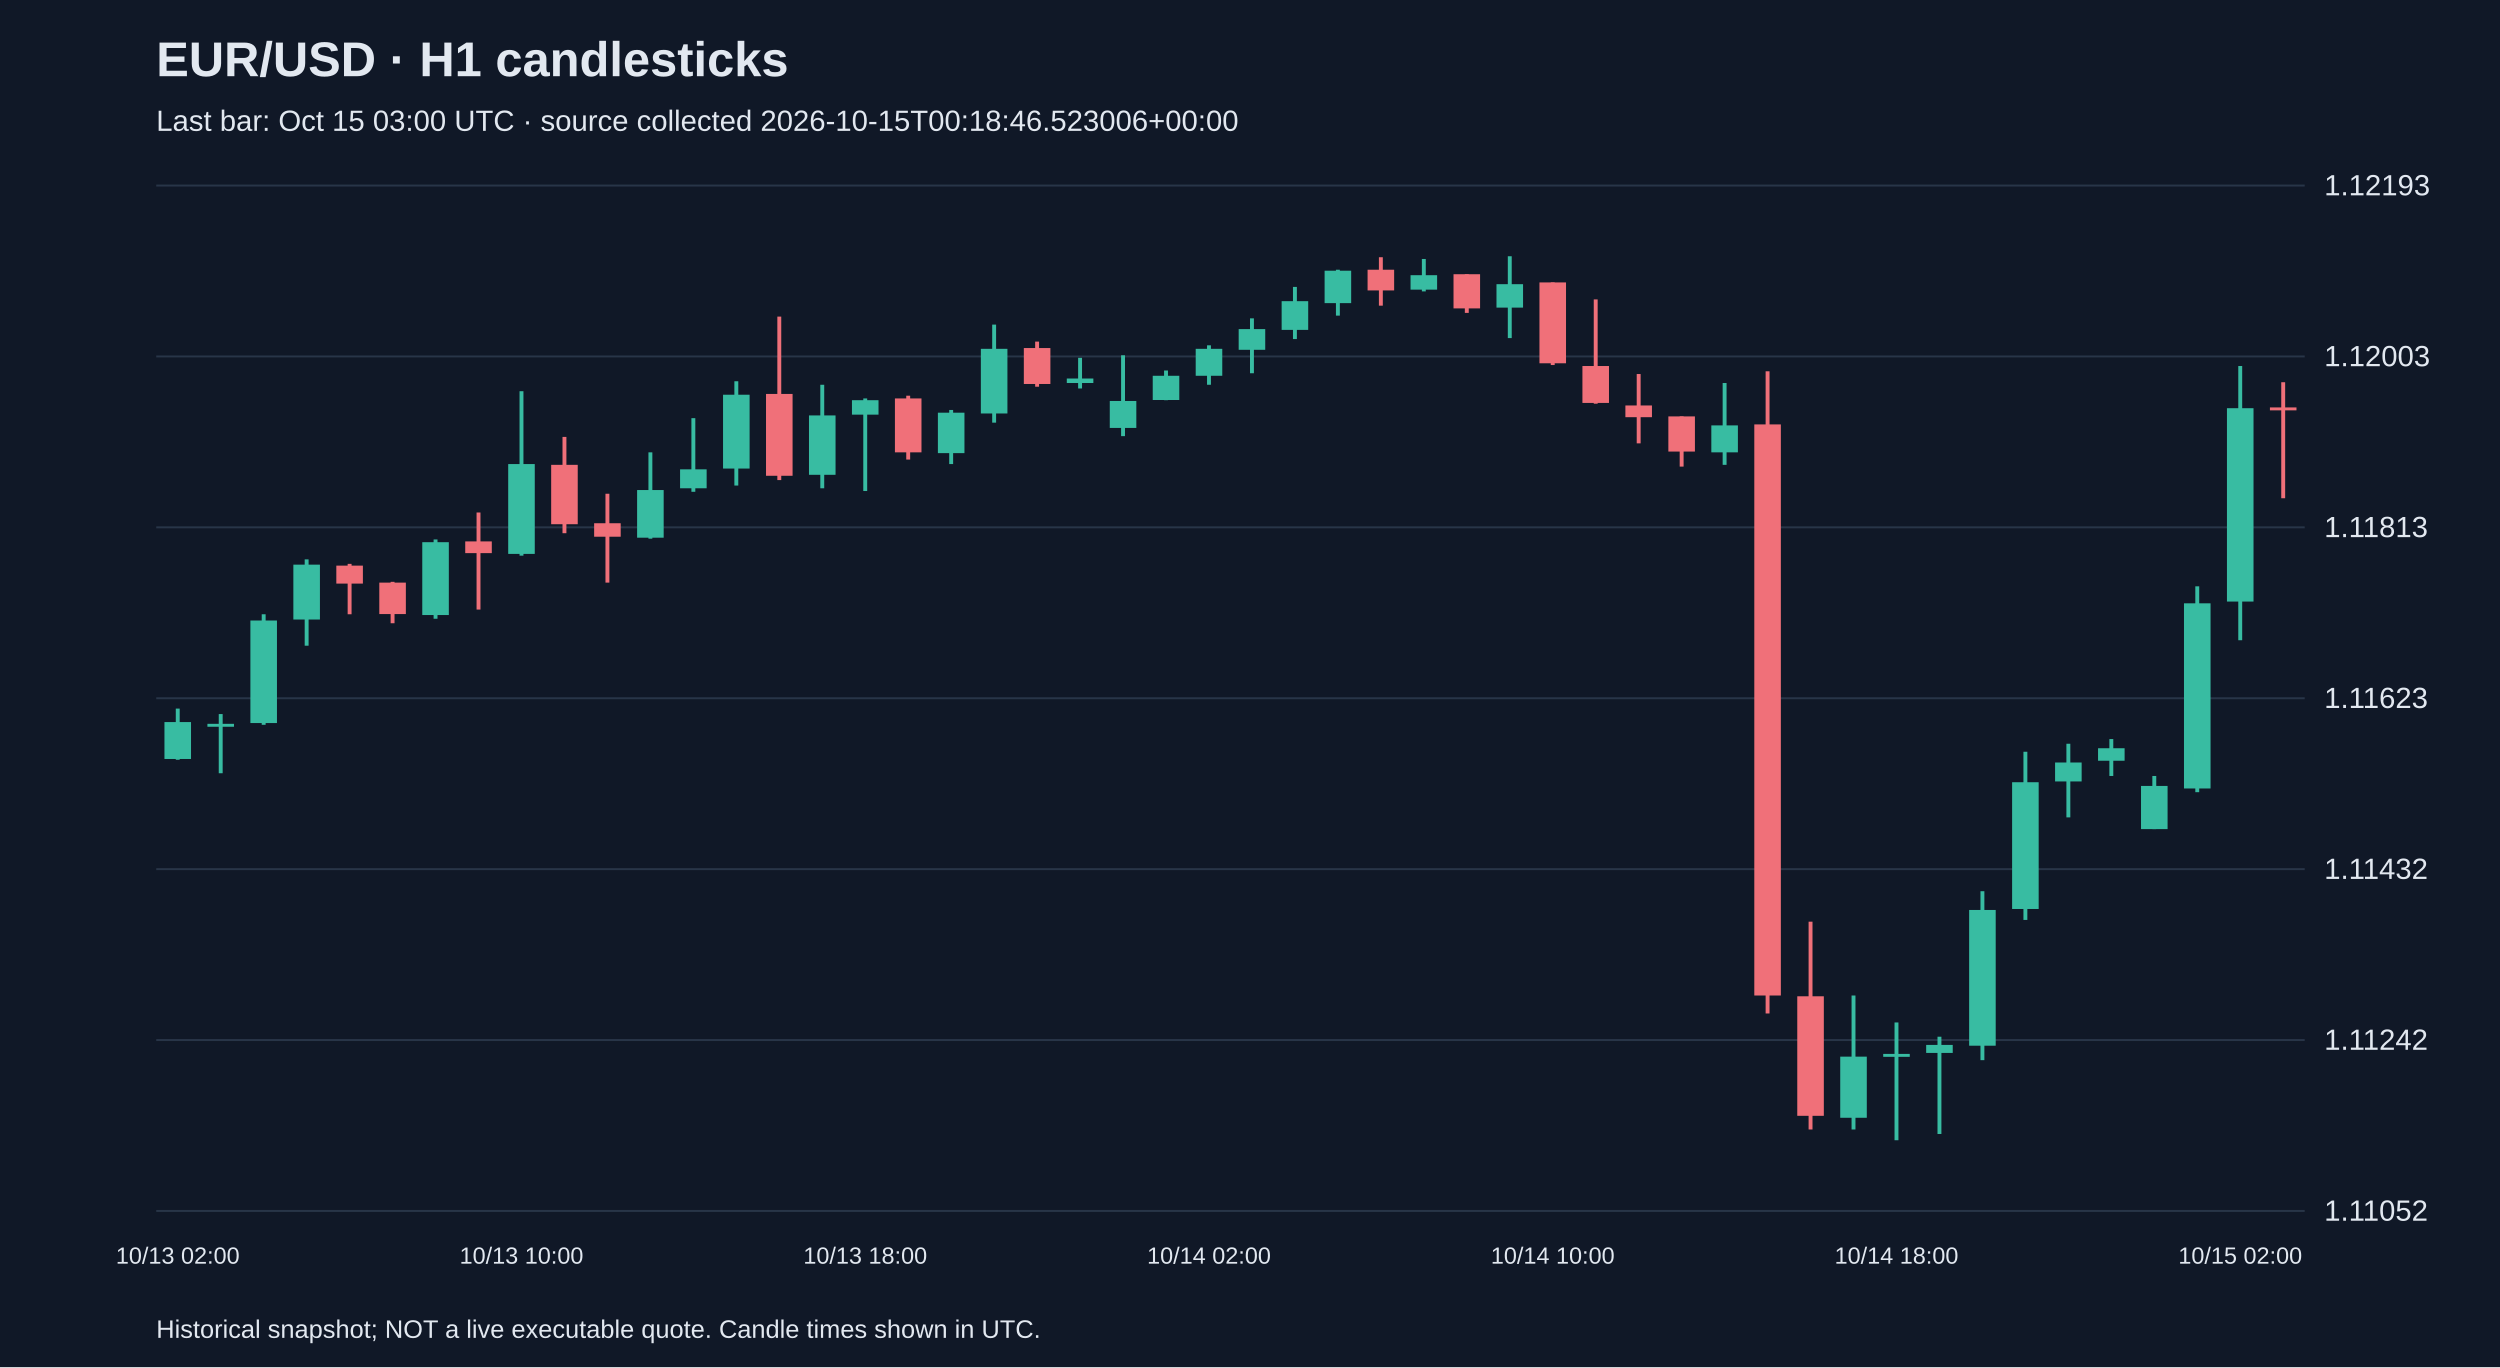
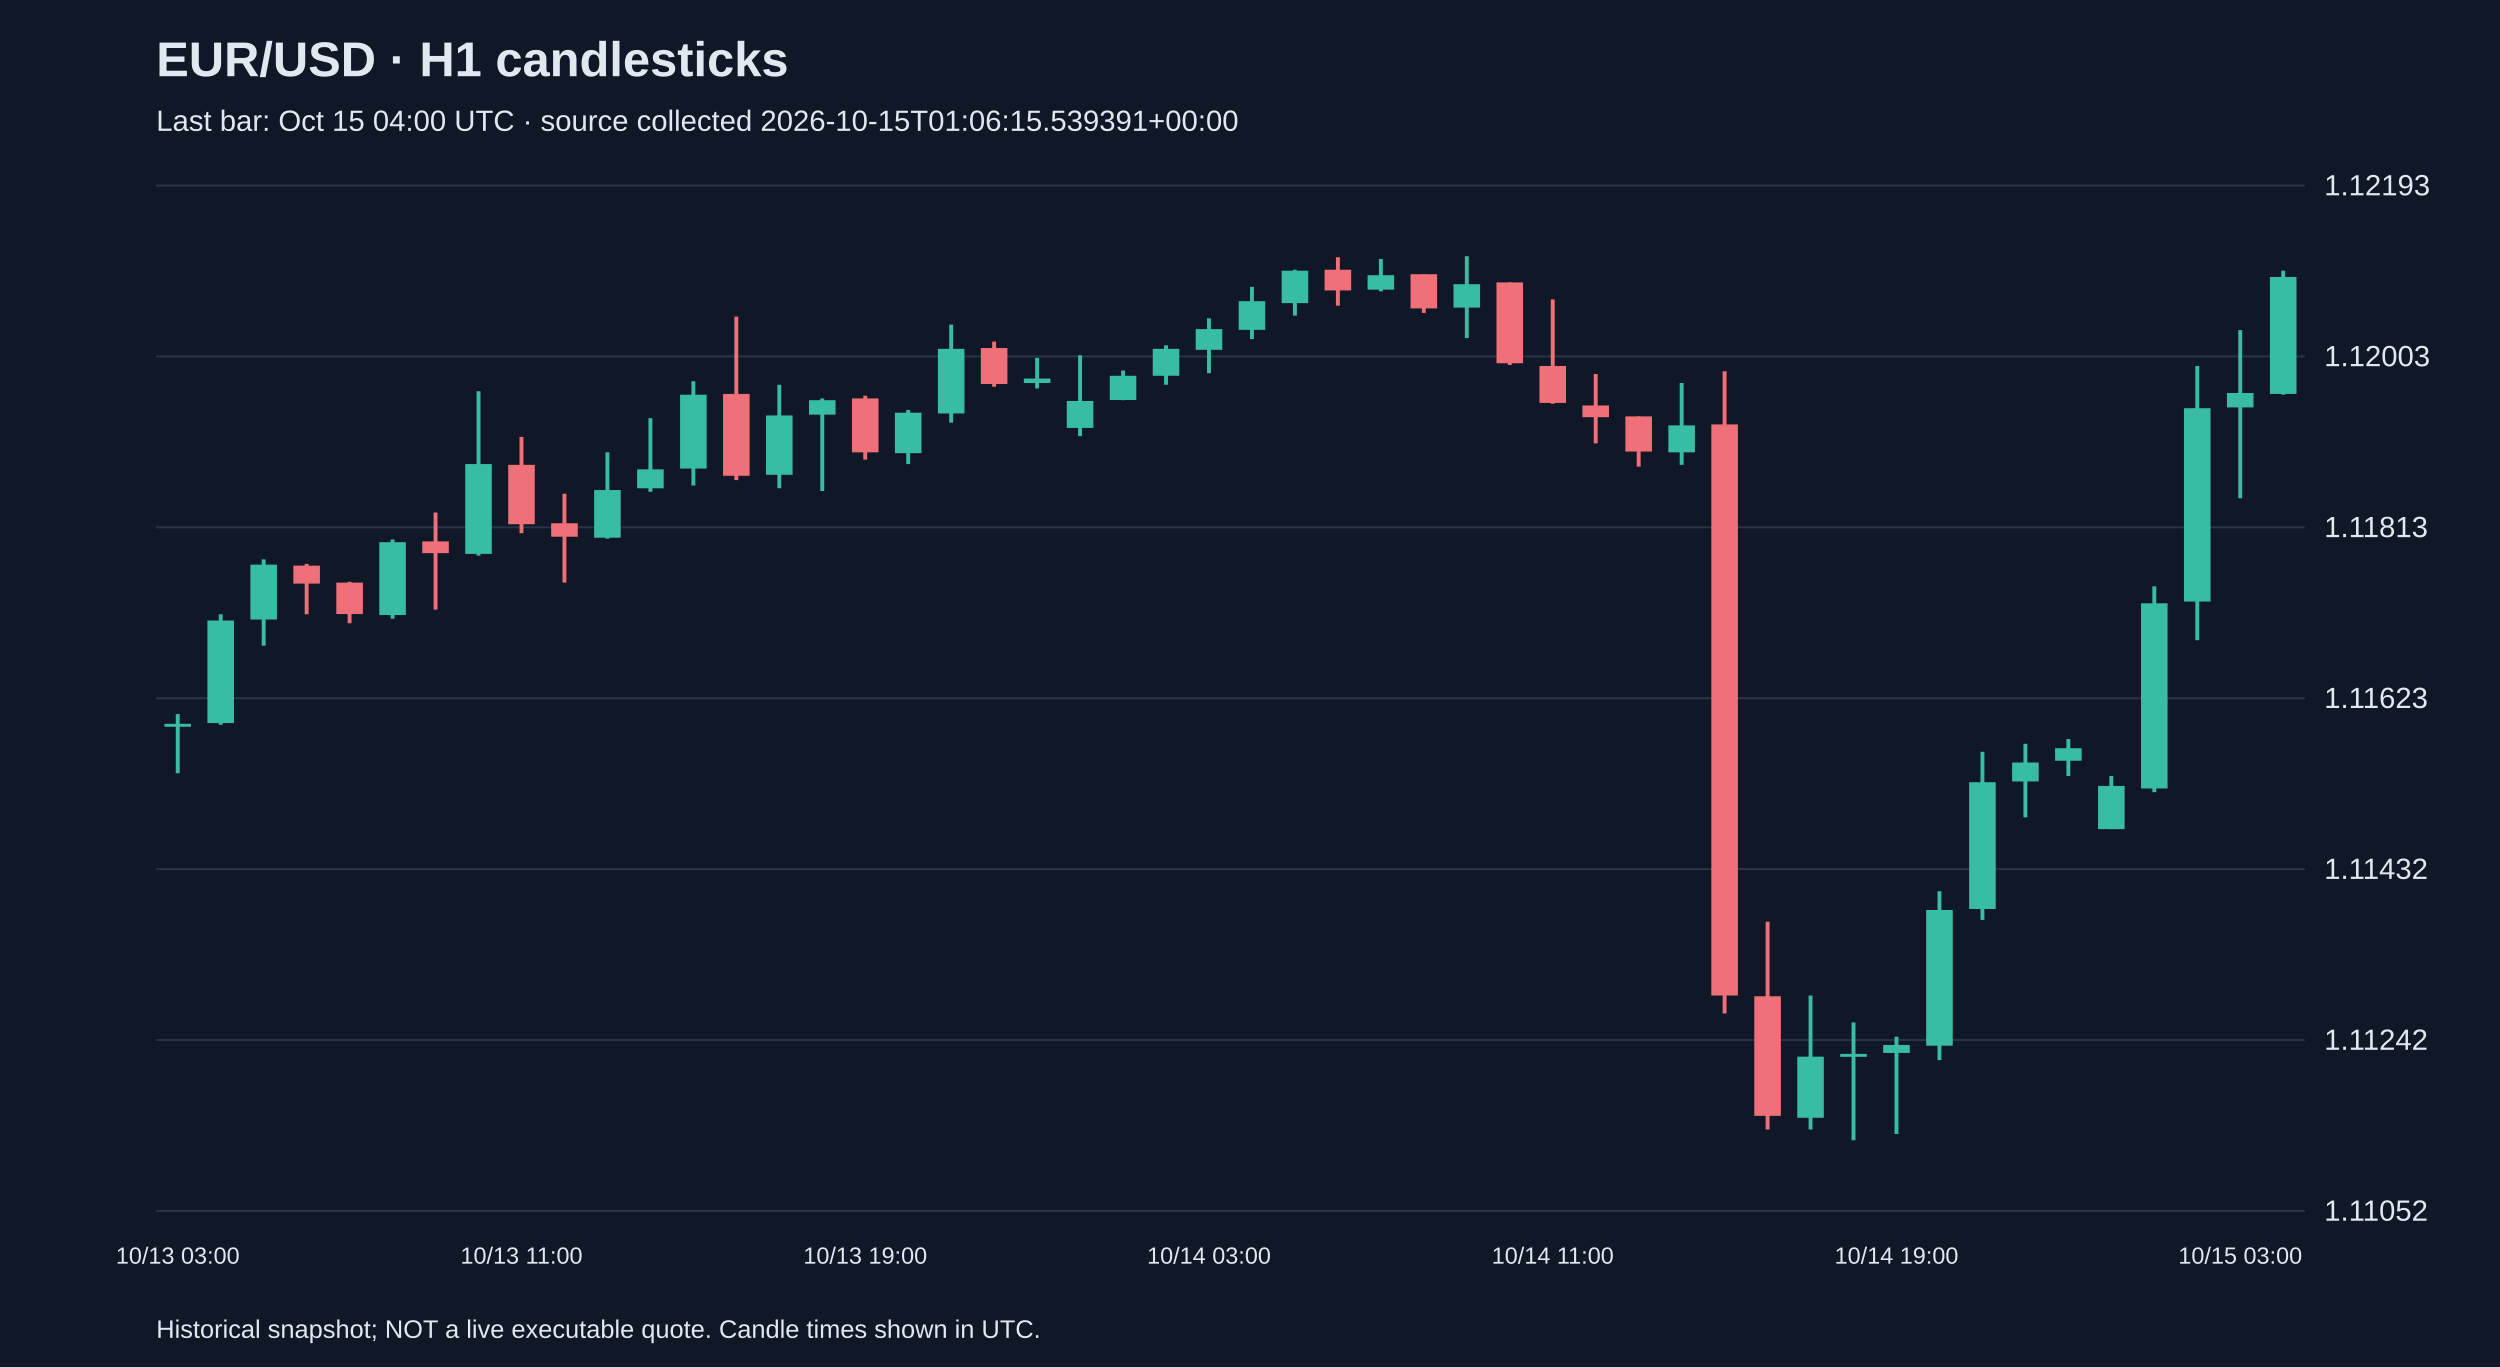
<svg xmlns="http://www.w3.org/2000/svg" viewBox="0 0 1280 700">
  <rect width="100%" height="100%" fill="#101827" />
  <style>text{font-family:Arial,sans-serif;fill:#e2e8f0}</style>
  <text x="80" y="39" font-size="25" font-weight="bold">EUR/USD · H1 candlesticks</text>
-   <text x="80" y="67" font-size="15" fill="#a6b1c5">Last bar: Oct 15 03:00 UTC · source collected 2026-10-15T00:18:46.523006+00:00</text>
+   <text x="80" y="67" font-size="15" fill="#a6b1c5">Last bar: Oct 15 04:00 UTC · source collected 2026-10-15T01:06:15.539391+00:00</text>
  <line x1="80" y1="620.0" x2="1180" y2="620.0" stroke="#283548" />
  <text x="1190" y="625.0" font-size="15">1.11052</text>
  <line x1="80" y1="532.5" x2="1180" y2="532.5" stroke="#283548" />
  <text x="1190" y="537.5" font-size="15">1.11242</text>
  <line x1="80" y1="445.0" x2="1180" y2="445.0" stroke="#283548" />
  <text x="1190" y="450.0" font-size="15">1.11432</text>
  <line x1="80" y1="357.5" x2="1180" y2="357.5" stroke="#283548" />
  <text x="1190" y="362.5" font-size="15">1.11623</text>
  <line x1="80" y1="270.0" x2="1180" y2="270.0" stroke="#283548" />
  <text x="1190" y="275.0" font-size="15">1.11813</text>
  <line x1="80" y1="182.5" x2="1180" y2="182.5" stroke="#283548" />
  <text x="1190" y="187.5" font-size="15">1.12003</text>
  <line x1="80" y1="95.0" x2="1180" y2="95.0" stroke="#283548" />
  <text x="1190" y="100.0" font-size="15">1.12193</text>
-   <line x1="91.0" y1="362.8" x2="91.0" y2="389.0" stroke="#38bca2" stroke-width="2" />
-   <rect x="84.2" y="369.7" width="13.6" height="18.9" fill="#38bca2" />
-   <text x="91.0" y="647" text-anchor="middle" font-size="12">10/13 02:00</text>
-   <line x1="113.0" y1="365.6" x2="113.0" y2="395.9" stroke="#38bca2" stroke-width="2" />
-   <rect x="106.2" y="370.6" width="13.6" height="1.5" fill="#38bca2" />
-   <line x1="135.0" y1="314.5" x2="135.0" y2="371.1" stroke="#38bca2" stroke-width="2" />
-   <rect x="128.2" y="317.7" width="13.6" height="52.5" fill="#38bca2" />
-   <line x1="157.0" y1="286.4" x2="157.0" y2="330.6" stroke="#38bca2" stroke-width="2" />
-   <rect x="150.2" y="289.1" width="13.6" height="28.1" fill="#38bca2" />
-   <line x1="179.0" y1="288.7" x2="179.0" y2="314.5" stroke="#f07079" stroke-width="2" />
-   <rect x="172.2" y="289.6" width="13.6" height="9.2" fill="#f07079" />
-   <line x1="201.0" y1="297.9" x2="201.0" y2="319.1" stroke="#f07079" stroke-width="2" />
-   <rect x="194.2" y="298.3" width="13.6" height="16.1" fill="#f07079" />
-   <line x1="223.0" y1="276.2" x2="223.0" y2="316.8" stroke="#38bca2" stroke-width="2" />
-   <rect x="216.2" y="277.6" width="13.6" height="37.3" fill="#38bca2" />
-   <line x1="245.0" y1="262.4" x2="245.0" y2="312.1" stroke="#f07079" stroke-width="2" />
-   <rect x="238.2" y="277.2" width="13.6" height="6.0" fill="#f07079" />
-   <line x1="267.0" y1="200.3" x2="267.0" y2="284.5" stroke="#38bca2" stroke-width="2" />
-   <rect x="260.2" y="237.6" width="13.6" height="46.0" fill="#38bca2" />
-   <text x="267.0" y="647" text-anchor="middle" font-size="12">10/13 10:00</text>
-   <line x1="289.0" y1="223.7" x2="289.0" y2="273.0" stroke="#f07079" stroke-width="2" />
-   <rect x="282.2" y="238.0" width="13.6" height="30.4" fill="#f07079" />
-   <line x1="311.0" y1="252.8" x2="311.0" y2="298.3" stroke="#f07079" stroke-width="2" />
-   <rect x="304.2" y="267.9" width="13.6" height="6.9" fill="#f07079" />
-   <line x1="333.0" y1="231.6" x2="333.0" y2="275.8" stroke="#38bca2" stroke-width="2" />
-   <rect x="326.2" y="250.9" width="13.6" height="24.4" fill="#38bca2" />
-   <line x1="355.0" y1="214.1" x2="355.0" y2="251.8" stroke="#38bca2" stroke-width="2" />
-   <rect x="348.2" y="240.3" width="13.6" height="9.7" fill="#38bca2" />
-   <line x1="377.0" y1="195.2" x2="377.0" y2="248.6" stroke="#38bca2" stroke-width="2" />
-   <rect x="370.2" y="202.1" width="13.6" height="37.8" fill="#38bca2" />
-   <line x1="399.0" y1="162.1" x2="399.0" y2="245.8" stroke="#f07079" stroke-width="2" />
-   <rect x="392.2" y="201.7" width="13.6" height="41.9" fill="#f07079" />
-   <line x1="421.0" y1="197.0" x2="421.0" y2="250.0" stroke="#38bca2" stroke-width="2" />
-   <rect x="414.2" y="212.7" width="13.6" height="30.4" fill="#38bca2" />
-   <line x1="443.0" y1="204.0" x2="443.0" y2="251.4" stroke="#38bca2" stroke-width="2" />
-   <rect x="436.2" y="204.9" width="13.6" height="7.4" fill="#38bca2" />
-   <text x="443.0" y="647" text-anchor="middle" font-size="12">10/13 18:00</text>
-   <line x1="465.0" y1="202.6" x2="465.0" y2="235.3" stroke="#f07079" stroke-width="2" />
-   <rect x="458.2" y="204.0" width="13.6" height="27.6" fill="#f07079" />
-   <line x1="487.0" y1="209.9" x2="487.0" y2="237.6" stroke="#38bca2" stroke-width="2" />
-   <rect x="480.2" y="211.3" width="13.6" height="20.7" fill="#38bca2" />
-   <line x1="509.0" y1="166.2" x2="509.0" y2="216.4" stroke="#38bca2" stroke-width="2" />
-   <rect x="502.2" y="178.6" width="13.6" height="33.1" fill="#38bca2" />
-   <line x1="531.0" y1="174.9" x2="531.0" y2="198.0" stroke="#f07079" stroke-width="2" />
-   <rect x="524.2" y="178.2" width="13.6" height="18.4" fill="#f07079" />
-   <line x1="553.0" y1="183.2" x2="553.0" y2="198.9" stroke="#38bca2" stroke-width="2" />
-   <rect x="546.2" y="193.8" width="13.6" height="2.3" fill="#38bca2" />
-   <line x1="575.0" y1="181.9" x2="575.0" y2="223.3" stroke="#38bca2" stroke-width="2" />
-   <rect x="568.2" y="205.3" width="13.6" height="13.8" fill="#38bca2" />
-   <line x1="597.0" y1="189.7" x2="597.0" y2="204.9" stroke="#38bca2" stroke-width="2" />
-   <rect x="590.2" y="192.4" width="13.6" height="12.4" fill="#38bca2" />
-   <line x1="619.0" y1="176.8" x2="619.0" y2="197.0" stroke="#38bca2" stroke-width="2" />
-   <rect x="612.2" y="178.6" width="13.6" height="13.8" fill="#38bca2" />
-   <text x="619.0" y="647" text-anchor="middle" font-size="12">10/14 02:00</text>
-   <line x1="641.0" y1="163.0" x2="641.0" y2="191.1" stroke="#38bca2" stroke-width="2" />
-   <rect x="634.2" y="168.5" width="13.6" height="10.6" fill="#38bca2" />
-   <line x1="663.0" y1="146.9" x2="663.0" y2="173.6" stroke="#38bca2" stroke-width="2" />
-   <rect x="656.2" y="154.2" width="13.6" height="14.7" fill="#38bca2" />
-   <line x1="685.0" y1="138.1" x2="685.0" y2="161.6" stroke="#38bca2" stroke-width="2" />
-   <rect x="678.2" y="138.6" width="13.6" height="16.6" fill="#38bca2" />
-   <line x1="707.0" y1="131.7" x2="707.0" y2="156.5" stroke="#f07079" stroke-width="2" />
-   <rect x="700.2" y="138.1" width="13.6" height="10.6" fill="#f07079" />
-   <line x1="729.0" y1="132.6" x2="729.0" y2="149.2" stroke="#38bca2" stroke-width="2" />
-   <rect x="722.2" y="140.9" width="13.6" height="7.4" fill="#38bca2" />
-   <line x1="751.0" y1="140.4" x2="751.0" y2="160.2" stroke="#f07079" stroke-width="2" />
-   <rect x="744.2" y="140.4" width="13.6" height="17.5" fill="#f07079" />
-   <line x1="773.0" y1="131.2" x2="773.0" y2="173.1" stroke="#38bca2" stroke-width="2" />
-   <rect x="766.2" y="145.5" width="13.6" height="12.0" fill="#38bca2" />
-   <line x1="795.0" y1="144.6" x2="795.0" y2="186.9" stroke="#f07079" stroke-width="2" />
-   <rect x="788.2" y="144.6" width="13.6" height="41.4" fill="#f07079" />
-   <text x="795.0" y="647" text-anchor="middle" font-size="12">10/14 10:00</text>
-   <line x1="817.0" y1="153.3" x2="817.0" y2="206.7" stroke="#f07079" stroke-width="2" />
-   <rect x="810.2" y="187.4" width="13.6" height="18.9" fill="#f07079" />
-   <line x1="839.0" y1="191.5" x2="839.0" y2="227.0" stroke="#f07079" stroke-width="2" />
-   <rect x="832.2" y="207.6" width="13.6" height="6.0" fill="#f07079" />
-   <line x1="861.0" y1="213.2" x2="861.0" y2="238.9" stroke="#f07079" stroke-width="2" />
-   <rect x="854.2" y="213.2" width="13.6" height="18.0" fill="#f07079" />
-   <line x1="883.0" y1="196.1" x2="883.0" y2="238.0" stroke="#38bca2" stroke-width="2" />
-   <rect x="876.2" y="217.8" width="13.6" height="13.8" fill="#38bca2" />
-   <line x1="905.0" y1="190.1" x2="905.0" y2="518.9" stroke="#f07079" stroke-width="2" />
-   <rect x="898.2" y="217.3" width="13.6" height="292.4" fill="#f07079" />
-   <line x1="927.0" y1="471.9" x2="927.0" y2="578.3" stroke="#f07079" stroke-width="2" />
-   <rect x="920.2" y="510.1" width="13.6" height="61.2" fill="#f07079" />
-   <line x1="949.0" y1="509.7" x2="949.0" y2="578.3" stroke="#38bca2" stroke-width="2" />
-   <rect x="942.2" y="541.0" width="13.6" height="31.3" fill="#38bca2" />
-   <line x1="971.0" y1="523.5" x2="971.0" y2="583.8" stroke="#38bca2" stroke-width="2" />
-   <rect x="964.2" y="539.6" width="13.6" height="1.5" fill="#38bca2" />
-   <text x="971.0" y="647" text-anchor="middle" font-size="12">10/14 18:00</text>
-   <line x1="993.0" y1="530.8" x2="993.0" y2="580.6" stroke="#38bca2" stroke-width="2" />
-   <rect x="986.2" y="535.0" width="13.6" height="4.1" fill="#38bca2" />
-   <line x1="1015.0" y1="456.3" x2="1015.0" y2="542.8" stroke="#38bca2" stroke-width="2" />
-   <rect x="1008.2" y="465.9" width="13.6" height="69.5" fill="#38bca2" />
-   <line x1="1037.0" y1="384.9" x2="1037.0" y2="471.0" stroke="#38bca2" stroke-width="2" />
-   <rect x="1030.2" y="400.5" width="13.6" height="64.9" fill="#38bca2" />
-   <line x1="1059.0" y1="380.8" x2="1059.0" y2="418.5" stroke="#38bca2" stroke-width="2" />
-   <rect x="1052.2" y="390.4" width="13.6" height="9.7" fill="#38bca2" />
-   <line x1="1081.0" y1="378.4" x2="1081.0" y2="397.3" stroke="#38bca2" stroke-width="2" />
-   <rect x="1074.2" y="383.1" width="13.6" height="6.4" fill="#38bca2" />
-   <line x1="1103.0" y1="397.3" x2="1103.0" y2="424.5" stroke="#38bca2" stroke-width="2" />
-   <rect x="1096.2" y="402.4" width="13.6" height="22.1" fill="#38bca2" />
-   <line x1="1125.0" y1="300.2" x2="1125.0" y2="405.6" stroke="#38bca2" stroke-width="2" />
-   <rect x="1118.2" y="308.9" width="13.6" height="94.8" fill="#38bca2" />
-   <line x1="1147.0" y1="187.4" x2="1147.0" y2="327.8" stroke="#38bca2" stroke-width="2" />
-   <rect x="1140.2" y="209.0" width="13.6" height="99.0" fill="#38bca2" />
-   <text x="1147.0" y="647" text-anchor="middle" font-size="12">10/15 02:00</text>
-   <line x1="1169.0" y1="195.7" x2="1169.0" y2="255.1" stroke="#f07079" stroke-width="2" />
-   <rect x="1162.2" y="208.6" width="13.6" height="1.5" fill="#f07079" />
+   <line x1="91.0" y1="365.6" x2="91.0" y2="395.9" stroke="#38bca2" stroke-width="2" />
+   <rect x="84.2" y="370.6" width="13.6" height="1.5" fill="#38bca2" />
+   <text x="91.0" y="647" text-anchor="middle" font-size="12">10/13 03:00</text>
+   <line x1="113.0" y1="314.5" x2="113.0" y2="371.1" stroke="#38bca2" stroke-width="2" />
+   <rect x="106.2" y="317.7" width="13.6" height="52.5" fill="#38bca2" />
+   <line x1="135.0" y1="286.4" x2="135.0" y2="330.6" stroke="#38bca2" stroke-width="2" />
+   <rect x="128.2" y="289.1" width="13.6" height="28.1" fill="#38bca2" />
+   <line x1="157.0" y1="288.7" x2="157.0" y2="314.5" stroke="#f07079" stroke-width="2" />
+   <rect x="150.2" y="289.6" width="13.6" height="9.2" fill="#f07079" />
+   <line x1="179.0" y1="297.9" x2="179.0" y2="319.1" stroke="#f07079" stroke-width="2" />
+   <rect x="172.2" y="298.3" width="13.6" height="16.1" fill="#f07079" />
+   <line x1="201.0" y1="276.2" x2="201.0" y2="316.8" stroke="#38bca2" stroke-width="2" />
+   <rect x="194.2" y="277.6" width="13.6" height="37.3" fill="#38bca2" />
+   <line x1="223.0" y1="262.4" x2="223.0" y2="312.1" stroke="#f07079" stroke-width="2" />
+   <rect x="216.2" y="277.2" width="13.6" height="6.0" fill="#f07079" />
+   <line x1="245.0" y1="200.3" x2="245.0" y2="284.5" stroke="#38bca2" stroke-width="2" />
+   <rect x="238.2" y="237.6" width="13.6" height="46.0" fill="#38bca2" />
+   <line x1="267.0" y1="223.7" x2="267.0" y2="273.0" stroke="#f07079" stroke-width="2" />
+   <rect x="260.2" y="238.0" width="13.6" height="30.4" fill="#f07079" />
+   <text x="267.0" y="647" text-anchor="middle" font-size="12">10/13 11:00</text>
+   <line x1="289.0" y1="252.8" x2="289.0" y2="298.3" stroke="#f07079" stroke-width="2" />
+   <rect x="282.2" y="267.9" width="13.6" height="6.9" fill="#f07079" />
+   <line x1="311.0" y1="231.6" x2="311.0" y2="275.8" stroke="#38bca2" stroke-width="2" />
+   <rect x="304.2" y="250.9" width="13.6" height="24.4" fill="#38bca2" />
+   <line x1="333.0" y1="214.1" x2="333.0" y2="251.8" stroke="#38bca2" stroke-width="2" />
+   <rect x="326.2" y="240.3" width="13.6" height="9.7" fill="#38bca2" />
+   <line x1="355.0" y1="195.2" x2="355.0" y2="248.6" stroke="#38bca2" stroke-width="2" />
+   <rect x="348.2" y="202.1" width="13.6" height="37.8" fill="#38bca2" />
+   <line x1="377.0" y1="162.1" x2="377.0" y2="245.8" stroke="#f07079" stroke-width="2" />
+   <rect x="370.2" y="201.7" width="13.6" height="41.9" fill="#f07079" />
+   <line x1="399.0" y1="197.0" x2="399.0" y2="250.0" stroke="#38bca2" stroke-width="2" />
+   <rect x="392.2" y="212.7" width="13.6" height="30.4" fill="#38bca2" />
+   <line x1="421.0" y1="204.0" x2="421.0" y2="251.4" stroke="#38bca2" stroke-width="2" />
+   <rect x="414.2" y="204.9" width="13.6" height="7.4" fill="#38bca2" />
+   <line x1="443.0" y1="202.6" x2="443.0" y2="235.3" stroke="#f07079" stroke-width="2" />
+   <rect x="436.2" y="204.0" width="13.6" height="27.6" fill="#f07079" />
+   <text x="443.0" y="647" text-anchor="middle" font-size="12">10/13 19:00</text>
+   <line x1="465.0" y1="209.9" x2="465.0" y2="237.6" stroke="#38bca2" stroke-width="2" />
+   <rect x="458.2" y="211.3" width="13.6" height="20.7" fill="#38bca2" />
+   <line x1="487.0" y1="166.2" x2="487.0" y2="216.4" stroke="#38bca2" stroke-width="2" />
+   <rect x="480.2" y="178.6" width="13.6" height="33.1" fill="#38bca2" />
+   <line x1="509.0" y1="174.9" x2="509.0" y2="198.0" stroke="#f07079" stroke-width="2" />
+   <rect x="502.2" y="178.2" width="13.6" height="18.4" fill="#f07079" />
+   <line x1="531.0" y1="183.2" x2="531.0" y2="198.9" stroke="#38bca2" stroke-width="2" />
+   <rect x="524.2" y="193.8" width="13.6" height="2.3" fill="#38bca2" />
+   <line x1="553.0" y1="181.9" x2="553.0" y2="223.3" stroke="#38bca2" stroke-width="2" />
+   <rect x="546.2" y="205.3" width="13.6" height="13.8" fill="#38bca2" />
+   <line x1="575.0" y1="189.7" x2="575.0" y2="204.9" stroke="#38bca2" stroke-width="2" />
+   <rect x="568.2" y="192.4" width="13.6" height="12.4" fill="#38bca2" />
+   <line x1="597.0" y1="176.8" x2="597.0" y2="197.0" stroke="#38bca2" stroke-width="2" />
+   <rect x="590.2" y="178.6" width="13.6" height="13.8" fill="#38bca2" />
+   <line x1="619.0" y1="163.0" x2="619.0" y2="191.1" stroke="#38bca2" stroke-width="2" />
+   <rect x="612.2" y="168.5" width="13.6" height="10.6" fill="#38bca2" />
+   <text x="619.0" y="647" text-anchor="middle" font-size="12">10/14 03:00</text>
+   <line x1="641.0" y1="146.9" x2="641.0" y2="173.6" stroke="#38bca2" stroke-width="2" />
+   <rect x="634.2" y="154.2" width="13.6" height="14.7" fill="#38bca2" />
+   <line x1="663.0" y1="138.1" x2="663.0" y2="161.6" stroke="#38bca2" stroke-width="2" />
+   <rect x="656.2" y="138.6" width="13.6" height="16.6" fill="#38bca2" />
+   <line x1="685.0" y1="131.7" x2="685.0" y2="156.5" stroke="#f07079" stroke-width="2" />
+   <rect x="678.2" y="138.1" width="13.6" height="10.6" fill="#f07079" />
+   <line x1="707.0" y1="132.6" x2="707.0" y2="149.2" stroke="#38bca2" stroke-width="2" />
+   <rect x="700.2" y="140.9" width="13.6" height="7.4" fill="#38bca2" />
+   <line x1="729.0" y1="140.4" x2="729.0" y2="160.2" stroke="#f07079" stroke-width="2" />
+   <rect x="722.2" y="140.4" width="13.6" height="17.5" fill="#f07079" />
+   <line x1="751.0" y1="131.2" x2="751.0" y2="173.1" stroke="#38bca2" stroke-width="2" />
+   <rect x="744.2" y="145.5" width="13.6" height="12.0" fill="#38bca2" />
+   <line x1="773.0" y1="144.6" x2="773.0" y2="186.9" stroke="#f07079" stroke-width="2" />
+   <rect x="766.2" y="144.6" width="13.6" height="41.4" fill="#f07079" />
+   <line x1="795.0" y1="153.3" x2="795.0" y2="206.7" stroke="#f07079" stroke-width="2" />
+   <rect x="788.2" y="187.4" width="13.6" height="18.9" fill="#f07079" />
+   <text x="795.0" y="647" text-anchor="middle" font-size="12">10/14 11:00</text>
+   <line x1="817.0" y1="191.5" x2="817.0" y2="227.0" stroke="#f07079" stroke-width="2" />
+   <rect x="810.2" y="207.6" width="13.6" height="6.0" fill="#f07079" />
+   <line x1="839.0" y1="213.2" x2="839.0" y2="238.9" stroke="#f07079" stroke-width="2" />
+   <rect x="832.2" y="213.2" width="13.6" height="18.0" fill="#f07079" />
+   <line x1="861.0" y1="196.1" x2="861.0" y2="238.0" stroke="#38bca2" stroke-width="2" />
+   <rect x="854.2" y="217.8" width="13.6" height="13.8" fill="#38bca2" />
+   <line x1="883.0" y1="190.1" x2="883.0" y2="518.9" stroke="#f07079" stroke-width="2" />
+   <rect x="876.2" y="217.3" width="13.6" height="292.4" fill="#f07079" />
+   <line x1="905.0" y1="471.9" x2="905.0" y2="578.3" stroke="#f07079" stroke-width="2" />
+   <rect x="898.2" y="510.1" width="13.6" height="61.2" fill="#f07079" />
+   <line x1="927.0" y1="509.7" x2="927.0" y2="578.3" stroke="#38bca2" stroke-width="2" />
+   <rect x="920.2" y="541.0" width="13.6" height="31.3" fill="#38bca2" />
+   <line x1="949.0" y1="523.5" x2="949.0" y2="583.8" stroke="#38bca2" stroke-width="2" />
+   <rect x="942.2" y="539.6" width="13.6" height="1.5" fill="#38bca2" />
+   <line x1="971.0" y1="530.8" x2="971.0" y2="580.6" stroke="#38bca2" stroke-width="2" />
+   <rect x="964.2" y="535.0" width="13.6" height="4.1" fill="#38bca2" />
+   <text x="971.0" y="647" text-anchor="middle" font-size="12">10/14 19:00</text>
+   <line x1="993.0" y1="456.3" x2="993.0" y2="542.8" stroke="#38bca2" stroke-width="2" />
+   <rect x="986.2" y="465.9" width="13.6" height="69.5" fill="#38bca2" />
+   <line x1="1015.0" y1="384.9" x2="1015.0" y2="471.0" stroke="#38bca2" stroke-width="2" />
+   <rect x="1008.2" y="400.5" width="13.6" height="64.9" fill="#38bca2" />
+   <line x1="1037.0" y1="380.8" x2="1037.0" y2="418.5" stroke="#38bca2" stroke-width="2" />
+   <rect x="1030.2" y="390.4" width="13.6" height="9.7" fill="#38bca2" />
+   <line x1="1059.0" y1="378.4" x2="1059.0" y2="397.3" stroke="#38bca2" stroke-width="2" />
+   <rect x="1052.2" y="383.1" width="13.6" height="6.4" fill="#38bca2" />
+   <line x1="1081.0" y1="397.3" x2="1081.0" y2="424.5" stroke="#38bca2" stroke-width="2" />
+   <rect x="1074.2" y="402.4" width="13.6" height="22.1" fill="#38bca2" />
+   <line x1="1103.0" y1="300.2" x2="1103.0" y2="405.6" stroke="#38bca2" stroke-width="2" />
+   <rect x="1096.2" y="308.9" width="13.6" height="94.8" fill="#38bca2" />
+   <line x1="1125.0" y1="187.4" x2="1125.0" y2="327.8" stroke="#38bca2" stroke-width="2" />
+   <rect x="1118.2" y="209.0" width="13.6" height="99.0" fill="#38bca2" />
+   <line x1="1147.0" y1="169.0" x2="1147.0" y2="255.1" stroke="#38bca2" stroke-width="2" />
+   <rect x="1140.2" y="201.2" width="13.6" height="7.4" fill="#38bca2" />
+   <text x="1147.0" y="647" text-anchor="middle" font-size="12">10/15 03:00</text>
+   <line x1="1169.0" y1="138.6" x2="1169.0" y2="202.1" stroke="#38bca2" stroke-width="2" />
+   <rect x="1162.2" y="141.8" width="13.6" height="59.9" fill="#38bca2" />
  <text x="80" y="685" font-size="13">Historical snapshot; NOT a live executable quote. Candle times shown in UTC.</text>
</svg>
